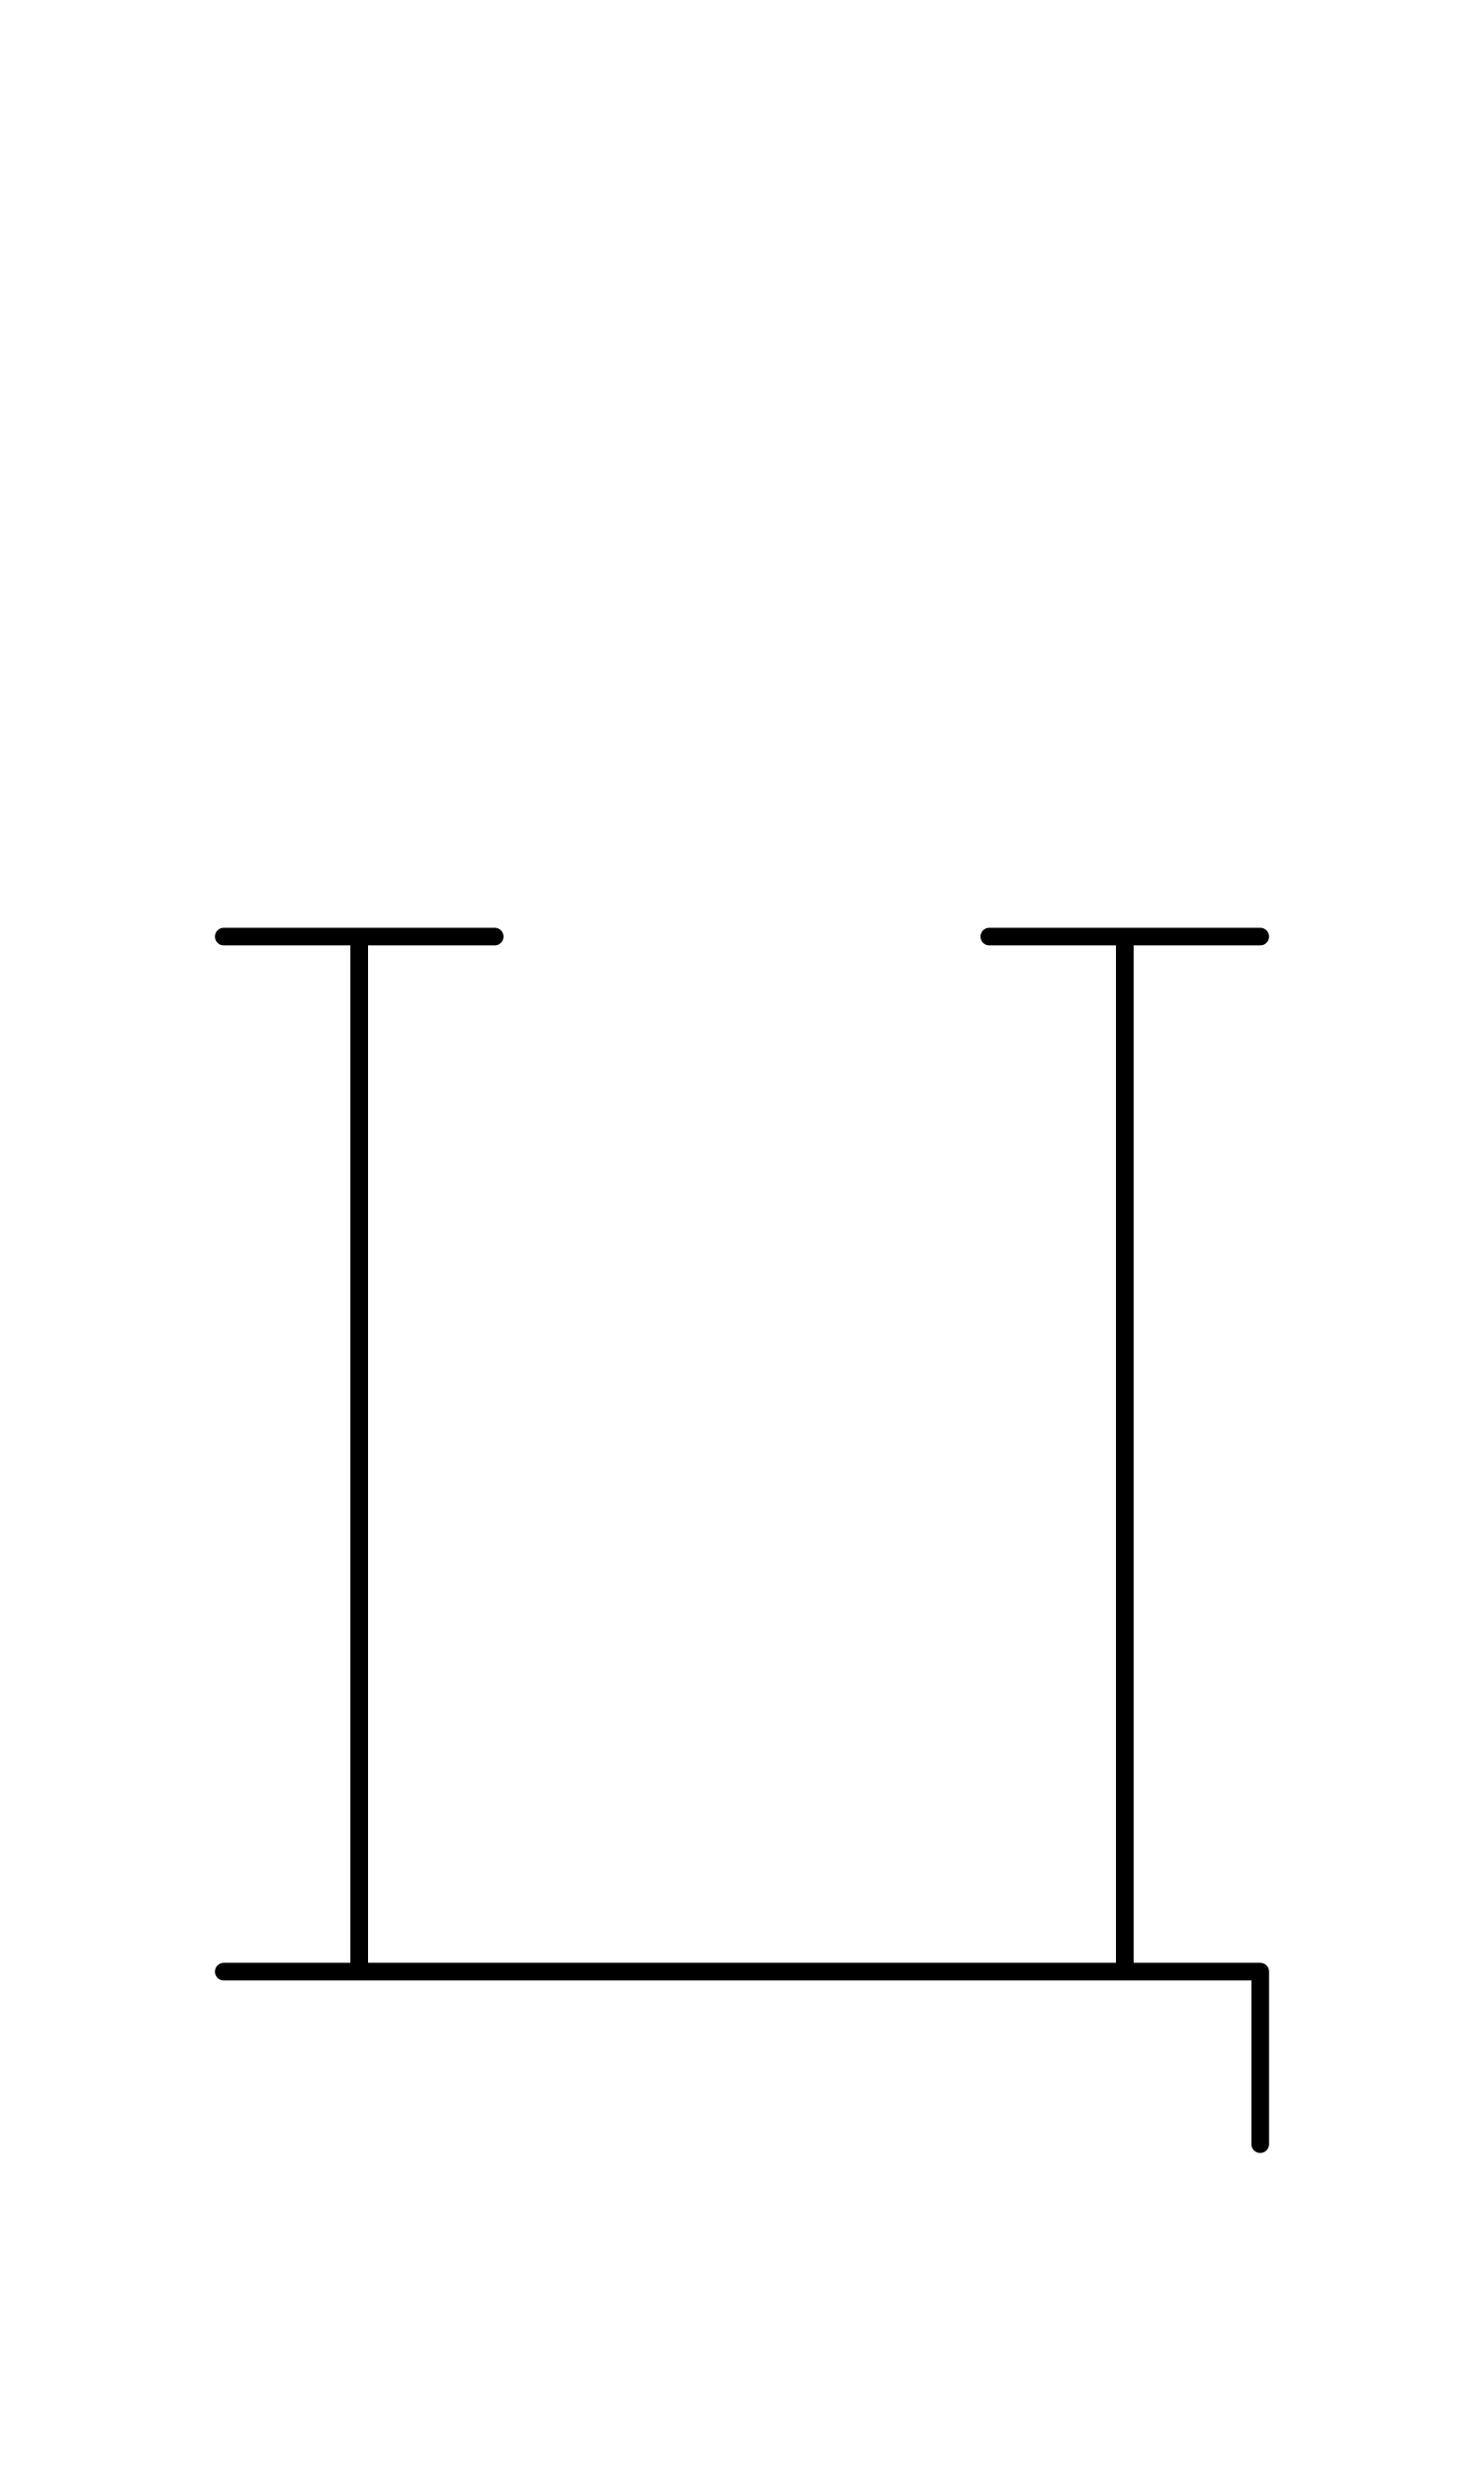
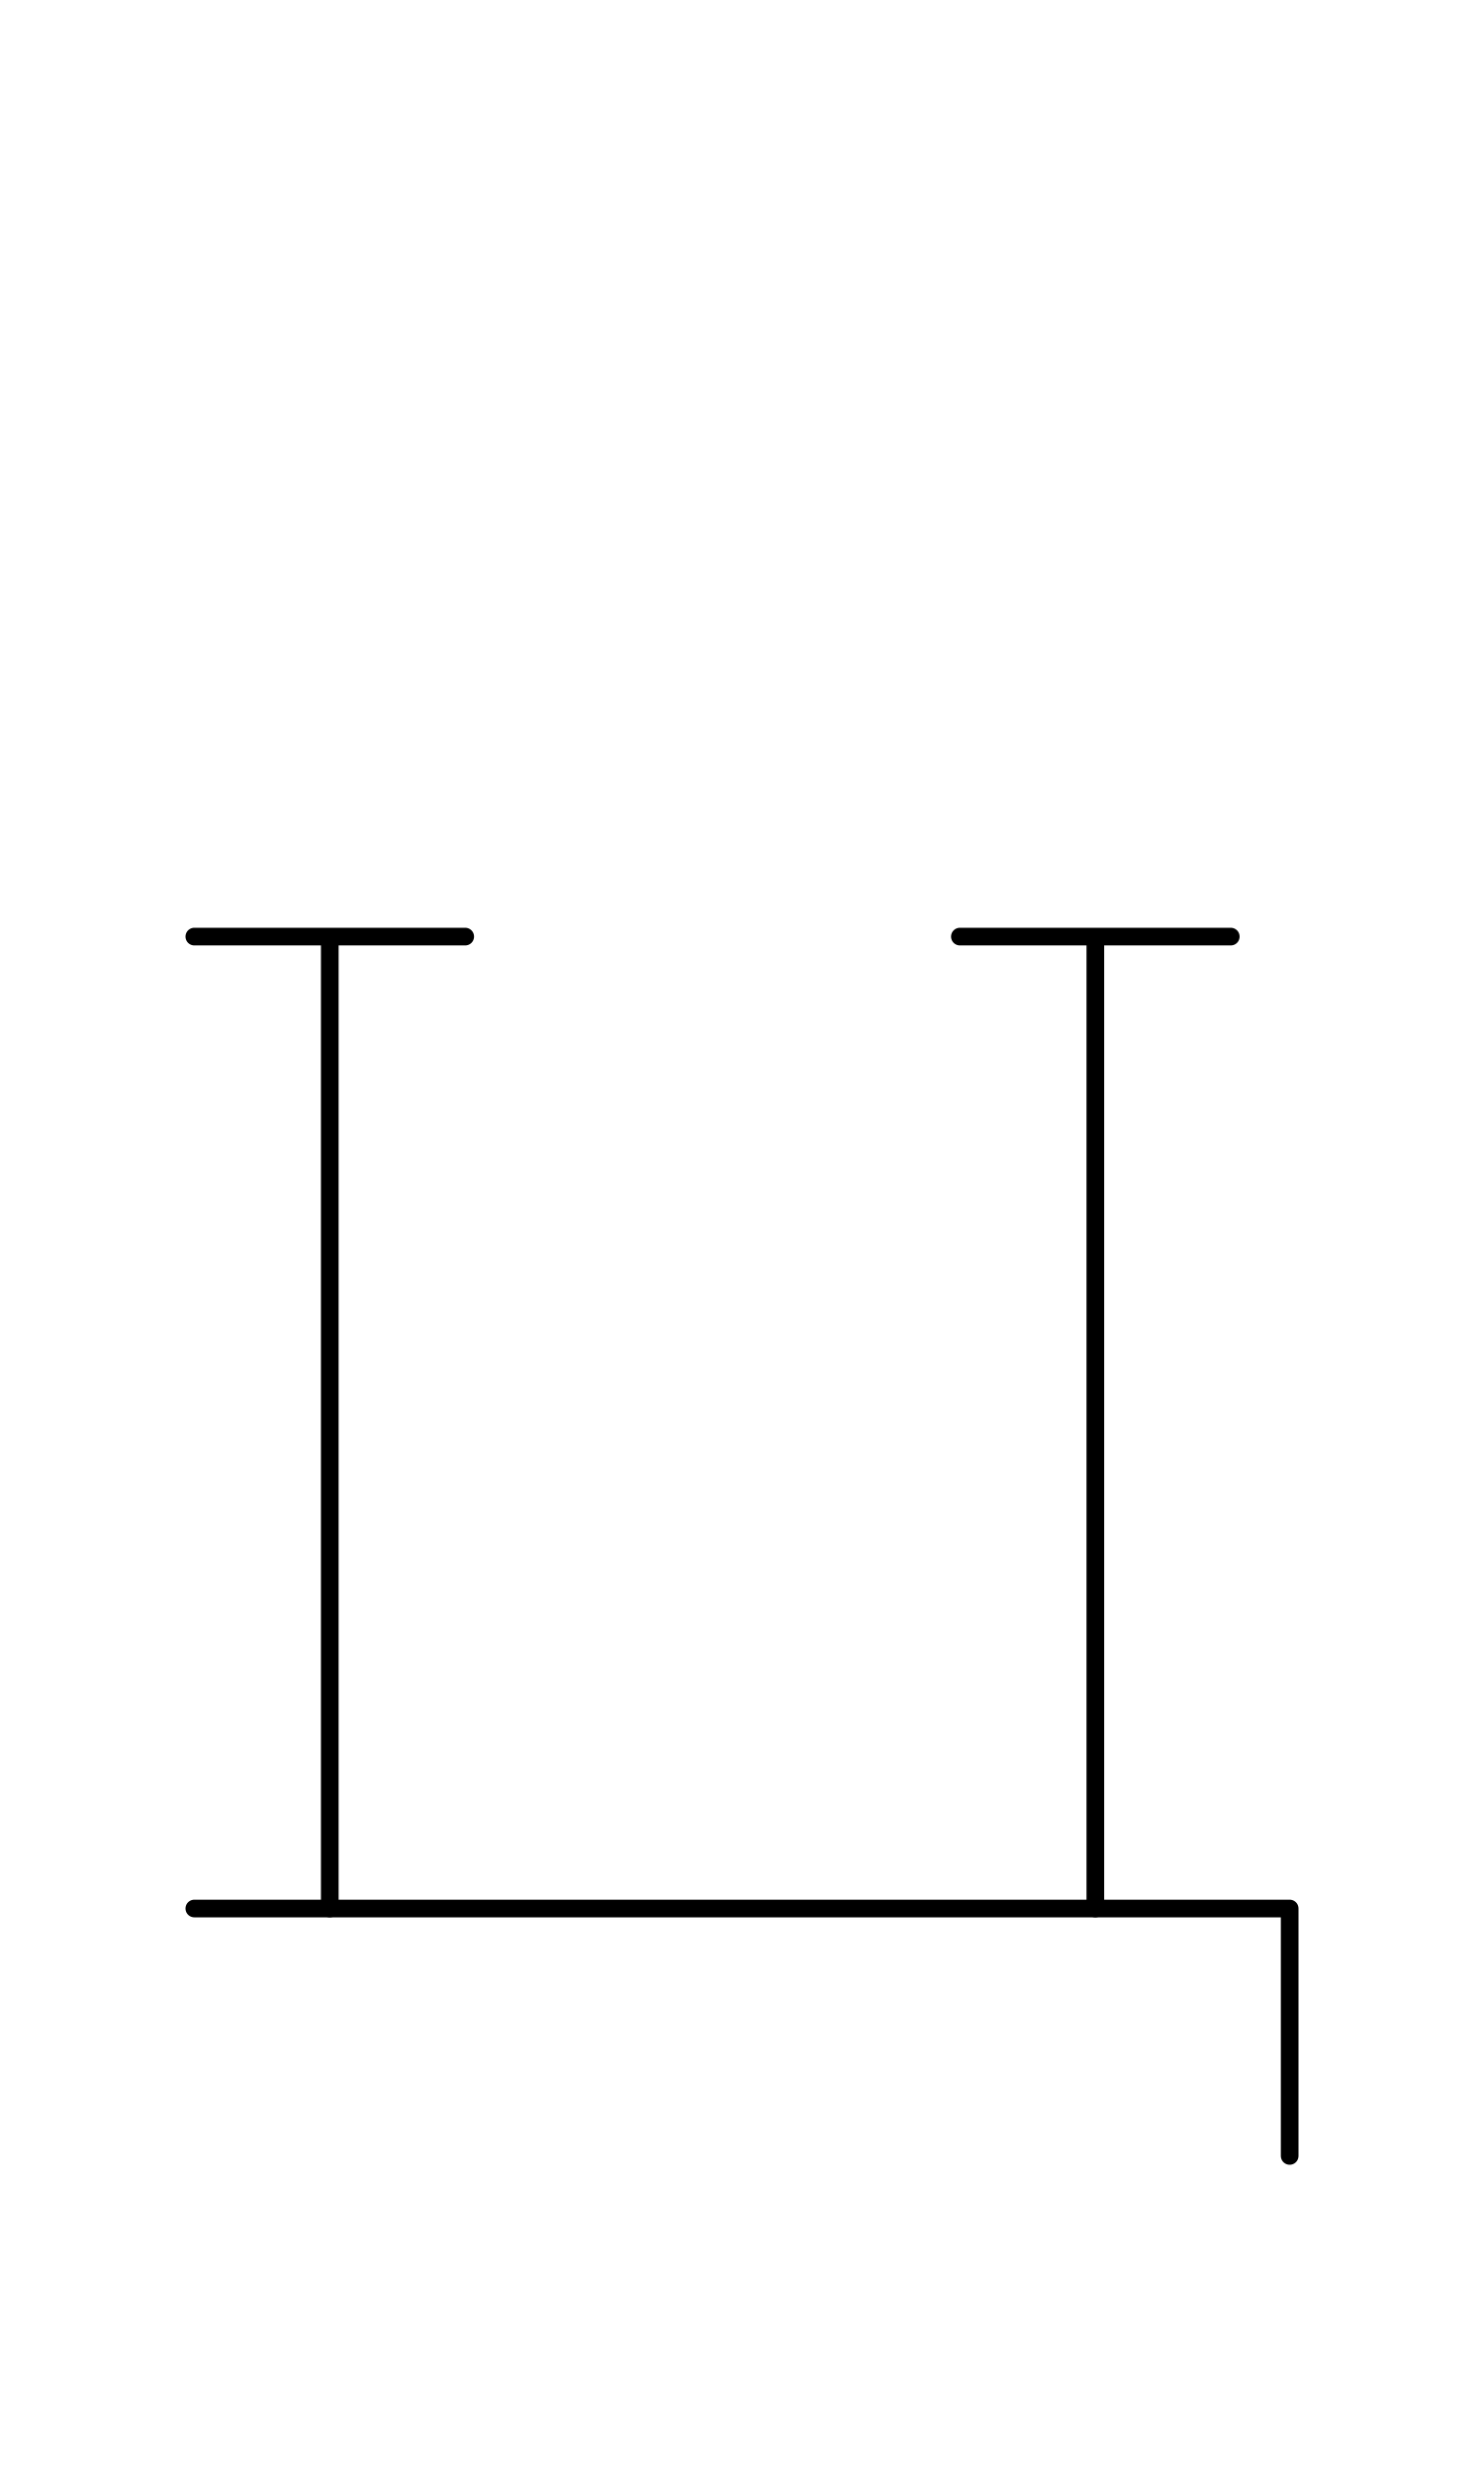
<svg xmlns="http://www.w3.org/2000/svg" width="1008" height="1680" viewBox="0 0 63 105" version="1.1" id="svg5" xml:space="preserve">
  <defs id="defs2" />
  <g id="layer3" style="display:inline;opacity:0.5;stroke-width:3.6;stroke-dasharray:none" transform="matrix(0.8333333,0,0,0.8333333,-157.9762,-173.0963)" />
  <g id="layer2" style="display:inline" />
  <g id="layer1" style="display:inline">
-     <path style="display:inline;fill:none;stroke:#000000;stroke-width:0.75;stroke-linecap:round;stroke-linejoin:round;stroke-dasharray:none" d="m 9.5,83.679 h 44 v 7.321" id="path65" />
-     <path style="display:inline;fill:none;stroke:#000000;stroke-width:0.75;stroke-linecap:round;stroke-linejoin:round;stroke-dasharray:none" d="M 9.5,39.75 H 21" id="path66" />
-     <path style="display:inline;fill:none;stroke:#000000;stroke-width:0.75;stroke-linecap:round;stroke-linejoin:round;stroke-dasharray:none" d="M 15.25,39.842 V 83.587" id="path67" />
-     <path style="display:inline;fill:none;stroke:#000000;stroke-width:0.75;stroke-linecap:round;stroke-linejoin:round;stroke-dasharray:none" d="M 42,39.75 H 53.5" id="path69" />
-     <path style="display:inline;fill:none;stroke:#000000;stroke-width:0.75;stroke-linecap:round;stroke-linejoin:round;stroke-dasharray:none" d="M 47.75,39.842 V 83.587" id="path70" />
+     <path style="display:inline;fill:none;stroke:#000000;stroke-width:0.75;stroke-linecap:round;stroke-linejoin:round;stroke-dasharray:none" d="m 8.25,81 h 46.5 v 10.5" id="path65" />
+     <path style="display:inline;fill:none;stroke:#000000;stroke-width:0.75;stroke-linecap:round;stroke-linejoin:round;stroke-dasharray:none" d="m 8.25,39.75 h 11.5" id="path66" />
+     <path style="display:inline;fill:none;stroke:#000000;stroke-width:0.75;stroke-linecap:round;stroke-linejoin:round;stroke-dasharray:none" d="M 14,39.836 V 81" id="path67" />
+     <path style="display:inline;fill:none;stroke:#000000;stroke-width:0.75;stroke-linecap:round;stroke-linejoin:round;stroke-dasharray:none" d="m 40.75,39.75 h 11.5" id="path69" />
+     <path style="display:inline;fill:none;stroke:#000000;stroke-width:0.75;stroke-linecap:round;stroke-linejoin:round;stroke-dasharray:none" d="M 46.5,39.836 V 81" id="path70" />
  </g>
</svg>
